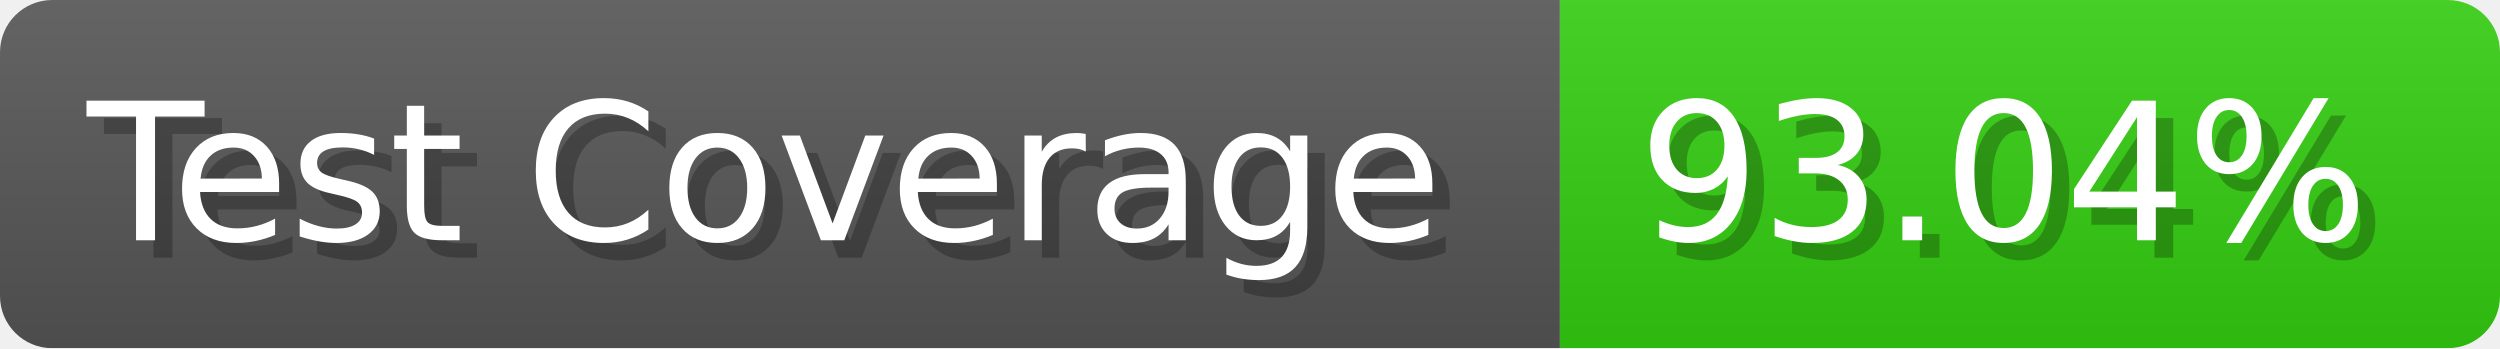
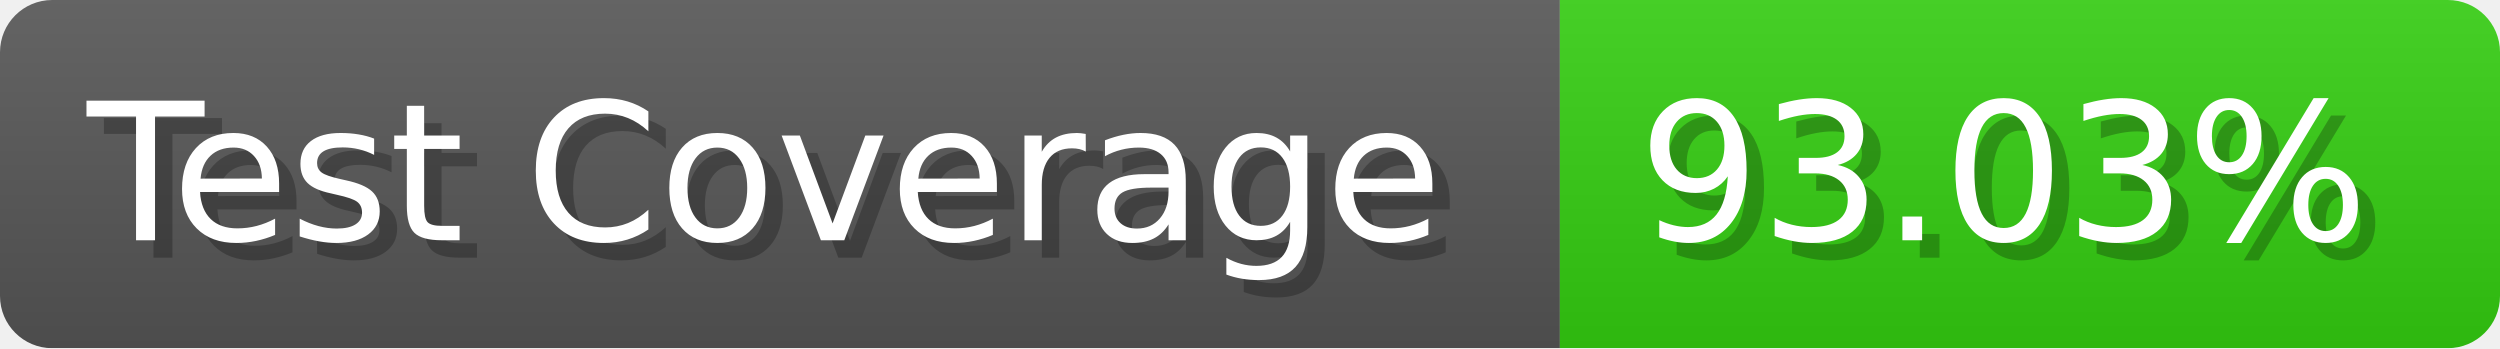
- <svg xmlns="http://www.w3.org/2000/svg" width="143.6" height="20" viewBox="0 0 1436 200" role="img" aria-label="Test Coverage: 93.04%">
+ <svg xmlns="http://www.w3.org/2000/svg" width="143.6" height="20" viewBox="0 0 1436 200" role="img" aria-label="Test Coverage: 93.03%">
  <linearGradient id="a" x2="0" y2="100%">
    <stop offset="0" stop-opacity=".1" stop-color="#EEE" />
    <stop offset="1" stop-opacity=".1" />
  </linearGradient>
  <mask id="m">
    <rect width="1436" height="200" rx="30" fill="#FFF" />
  </mask>
  <g mask="url(#m)">
    <rect width="896" height="200" fill="#555" />
    <rect width="540" height="200" fill="#3C1" x="896" />
    <rect width="1436" height="200" fill="url(#a)" />
  </g>
  <g aria-hidden="true" fill="#fff" text-anchor="start" font-family="Verdana,DejaVu Sans,sans-serif" font-size="110">
    <text x="60" y="148" textLength="796" fill="#000" opacity="0.25">Test Coverage</text>
    <text x="50" y="138" textLength="796">Test Coverage</text>
-     <text x="951" y="148" textLength="440" fill="#000" opacity="0.25">93.04%</text>
-     <text x="941" y="138" textLength="440">93.04%</text>
+     <text x="951" y="148" textLength="440" fill="#000" opacity="0.25">93.03%</text>
+     <text x="941" y="138" textLength="440">93.03%</text>
  </g>
</svg>
